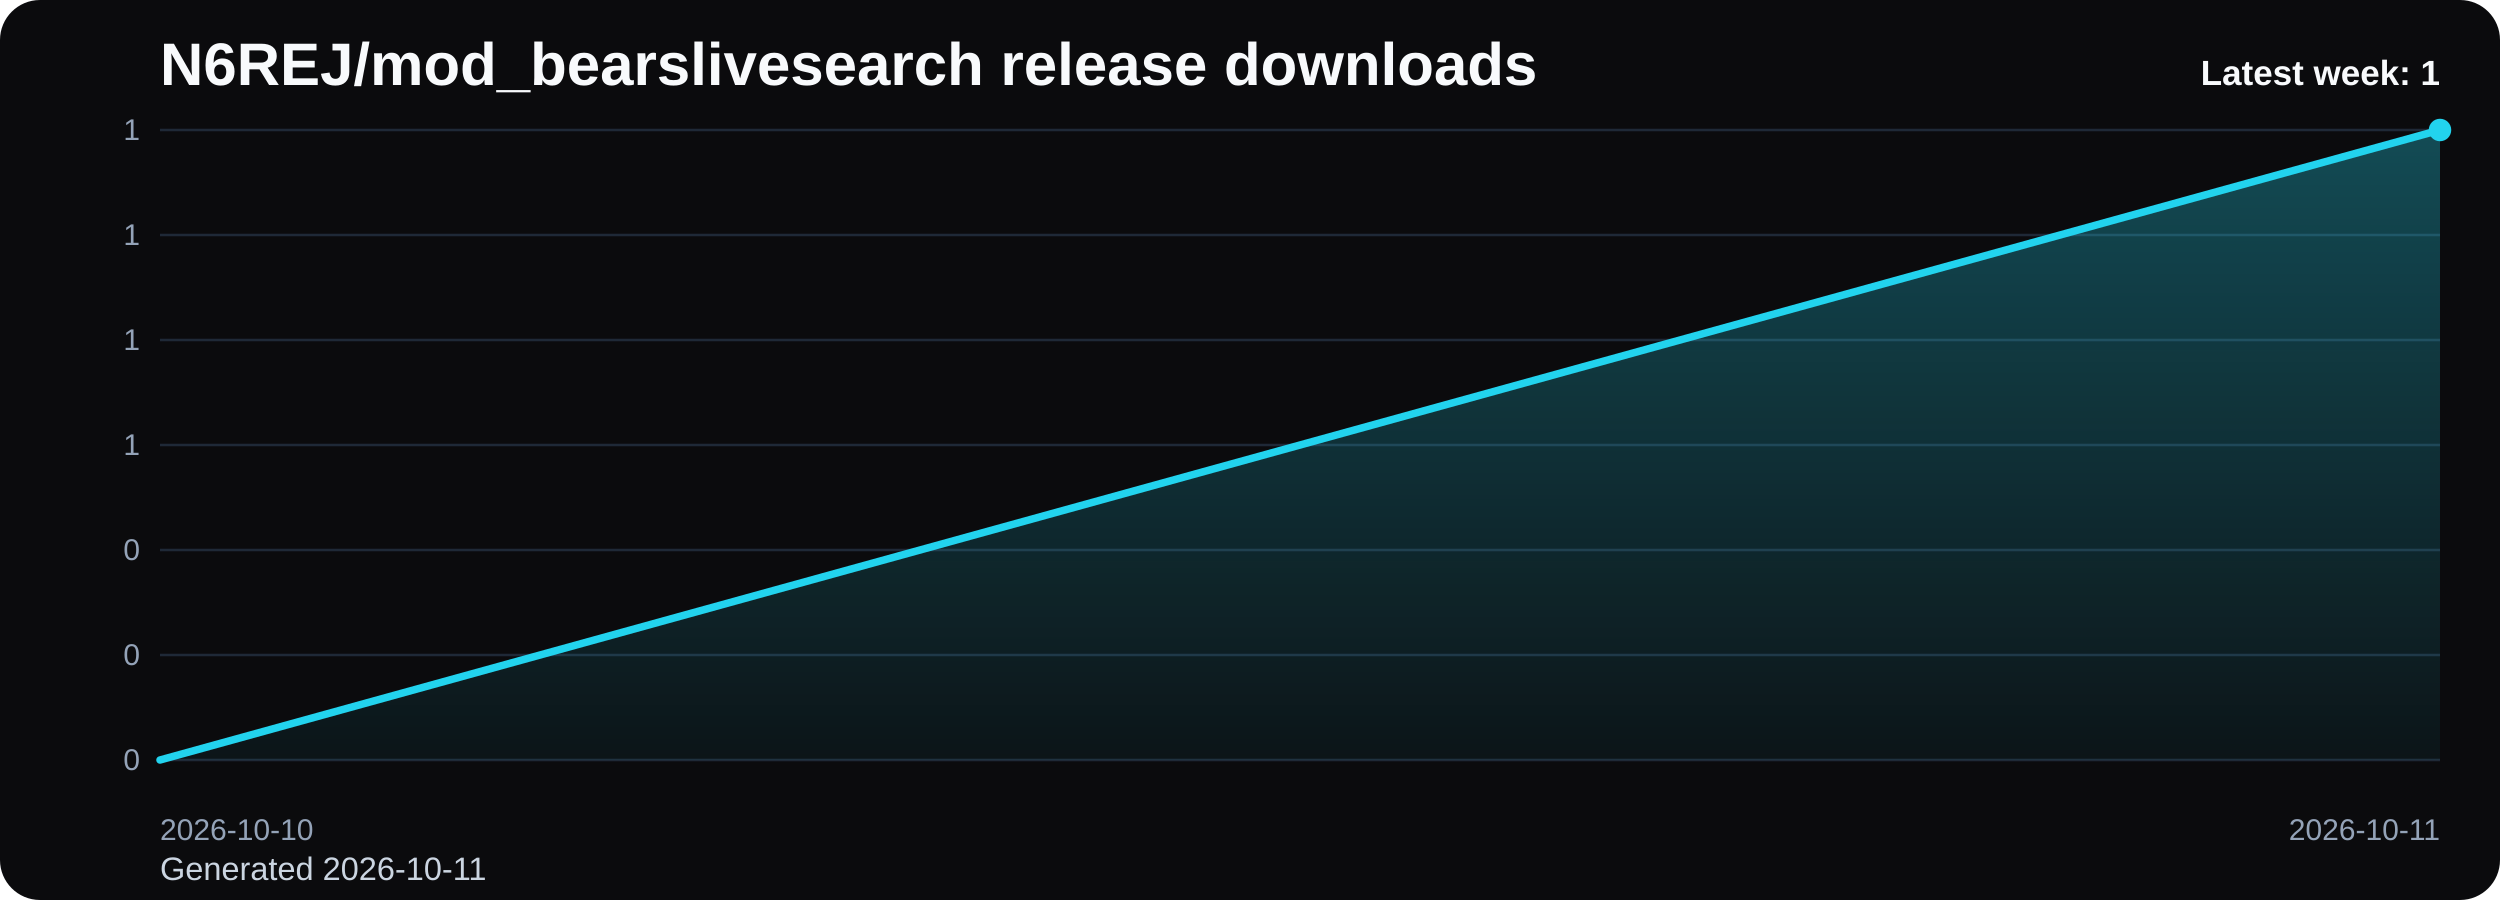
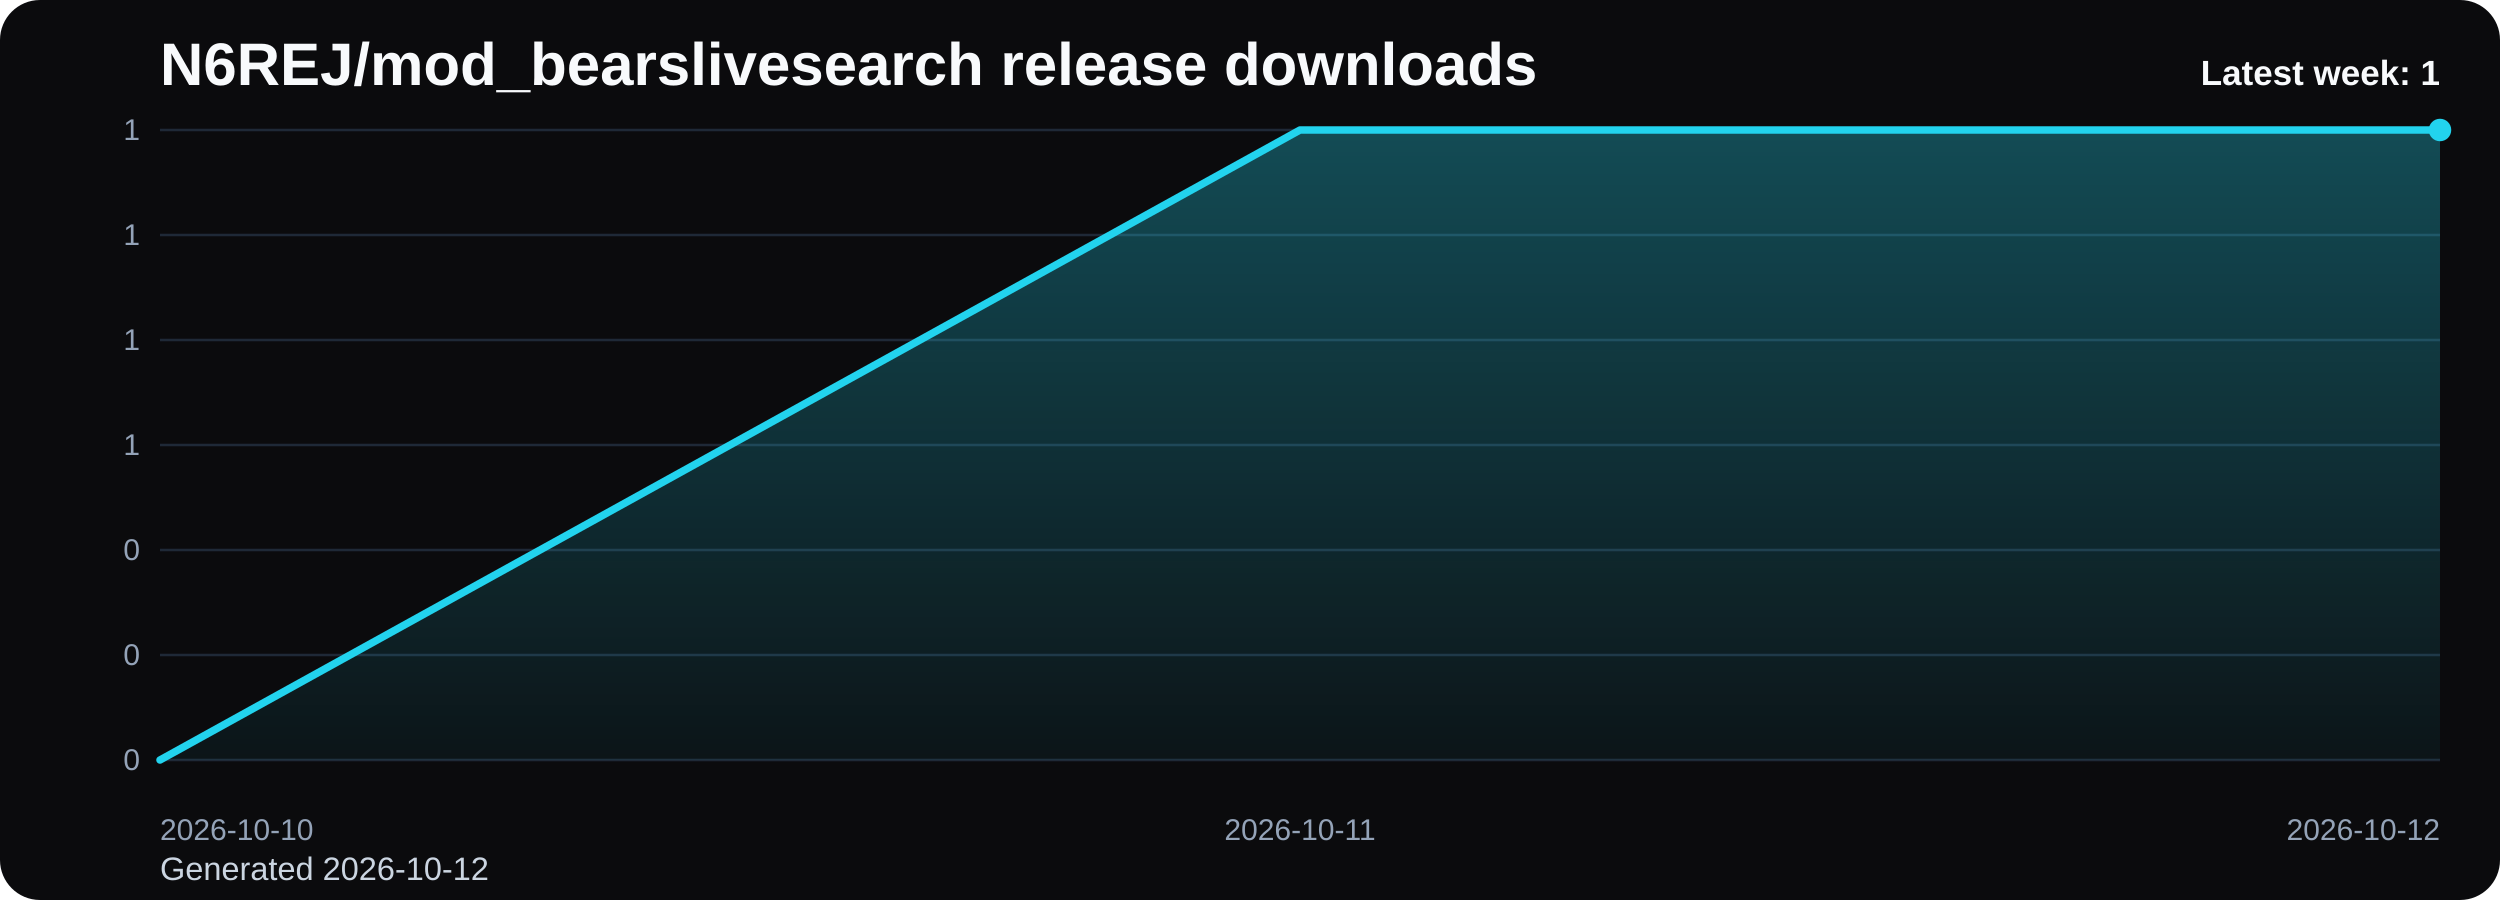
<svg xmlns="http://www.w3.org/2000/svg" viewBox="0 0 1000 360" role="img" aria-label="N6REJ/mod_bearslivesearch release downloads chart">
  <defs>
    <linearGradient id="fill-weekly-black" x1="0" y1="0" x2="0" y2="1">
      <stop offset="0%" stop-color="#22d3ee" stop-opacity="0.32" />
      <stop offset="100%" stop-color="#22d3ee" stop-opacity="0.05" />
    </linearGradient>
    <style>
      .bg { fill: #0b0b0d; }
      .title { font: 700 24px Arial, sans-serif; fill: #f8fafc; }
      .sub { font: 400 13px Arial, sans-serif; fill: #cbd5e1; }
      .grid { stroke: #1f2937; stroke-width: 1; }
      .axis { font: 400 12px Arial, sans-serif; fill: #94a3b8; }
      .line { fill: none; stroke: #22d3ee; stroke-width: 3; stroke-linecap: round; stroke-linejoin: round; }
      .dot { fill: #22d3ee; }
      .value { font: 600 11px Arial, sans-serif; fill: #cbd5e1; }
      .latest { font: 700 14px Arial, sans-serif; fill: #f8fafc; }
    </style>
  </defs>
  <rect class="bg" x="0" y="0" width="1000" height="360" rx="16" />
  <text class="title" x="64" y="34">N6REJ/mod_bearslivesearch release downloads</text>
-   <text class="sub" x="64" y="352">Generated 2026-10-11</text>
+   <text class="sub" x="64" y="352">Generated 2026-10-12</text>
  <line x1="64" y1="52.00" x2="976" y2="52.00" class="grid" />
  <text x="56" y="56.00" text-anchor="end" class="axis">1</text>
  <line x1="64" y1="94.00" x2="976" y2="94.00" class="grid" />
  <text x="56" y="98.00" text-anchor="end" class="axis">1</text>
  <line x1="64" y1="136.00" x2="976" y2="136.00" class="grid" />
  <text x="56" y="140.00" text-anchor="end" class="axis">1</text>
  <line x1="64" y1="178.00" x2="976" y2="178.00" class="grid" />
  <text x="56" y="182.00" text-anchor="end" class="axis">1</text>
  <line x1="64" y1="220.00" x2="976" y2="220.00" class="grid" />
  <text x="56" y="224.00" text-anchor="end" class="axis">0</text>
  <line x1="64" y1="262.00" x2="976" y2="262.00" class="grid" />
  <text x="56" y="266.00" text-anchor="end" class="axis">0</text>
  <line x1="64" y1="304.00" x2="976" y2="304.00" class="grid" />
  <text x="56" y="308.00" text-anchor="end" class="axis">0</text>
-   <path d="M 64.00 304 L 64.00 304.00 L 976.00 52.00 L 976.00 304 Z" fill="url(#fill-weekly-black)" />
-   <polyline class="line" points="64.00,304.00 976.00,52.00" />
+   <path d="M 64.00 304 L 64.00 304.00 L 520.00 52.00 L 976.00 52.00 L 976.00 304 Z" fill="url(#fill-weekly-black)" />
+   <polyline class="line" points="64.00,304.00 520.00,52.00 976.00,52.00" />
  <circle class="dot" cx="976.00" cy="52.00" r="4.5" />
  <text class="axis" x="64.00" y="336" text-anchor="start">2026-10-10</text>
-   <text class="axis" x="976.00" y="336" text-anchor="end">2026-10-11</text>
+   <text class="axis" x="520.00" y="336" text-anchor="middle">2026-10-11</text>
+   <text class="axis" x="976.00" y="336" text-anchor="end">2026-10-12</text>
  <text class="latest" x="976" y="34" text-anchor="end">Latest week: 1</text>
</svg>
